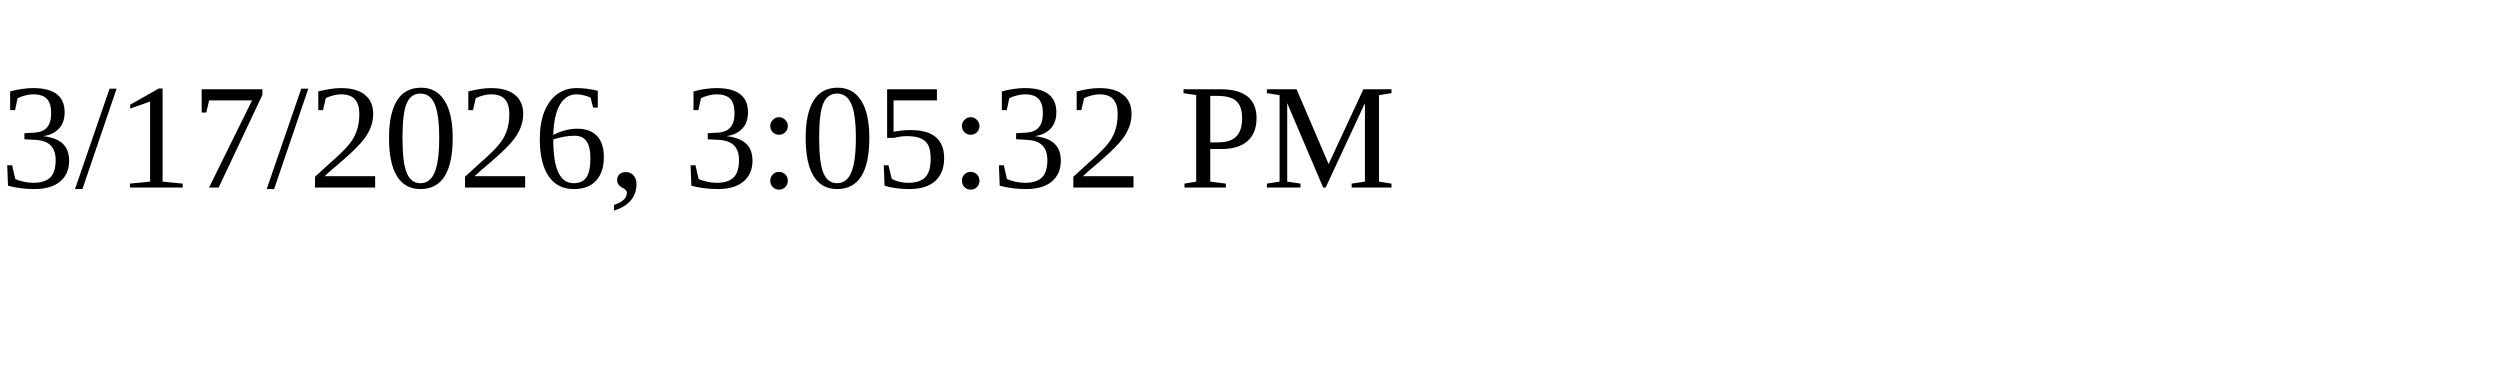
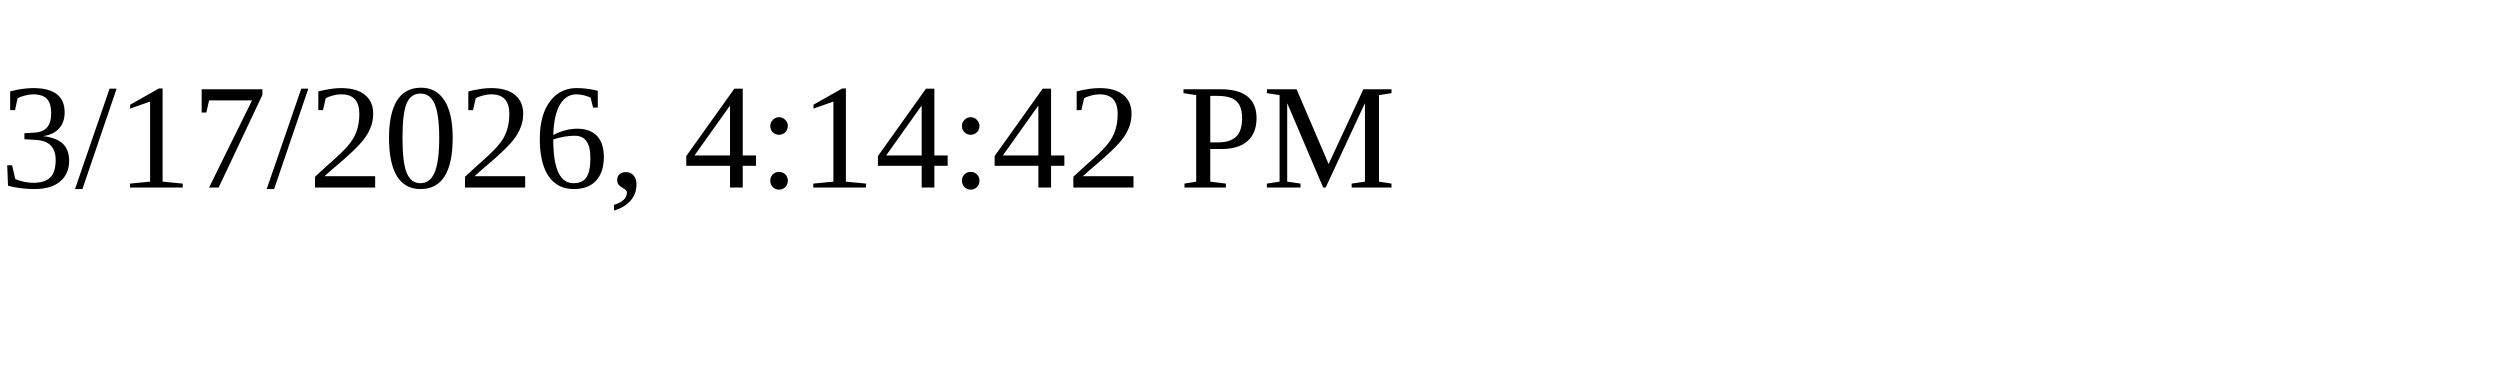
<svg xmlns="http://www.w3.org/2000/svg" height="30" width="200">
-   <text x="0" y="15">3/17/2026, 3:05:32 PM</text>
+   <text x="0" y="15">3/17/2026, 4:14:42 PM</text>
</svg>
